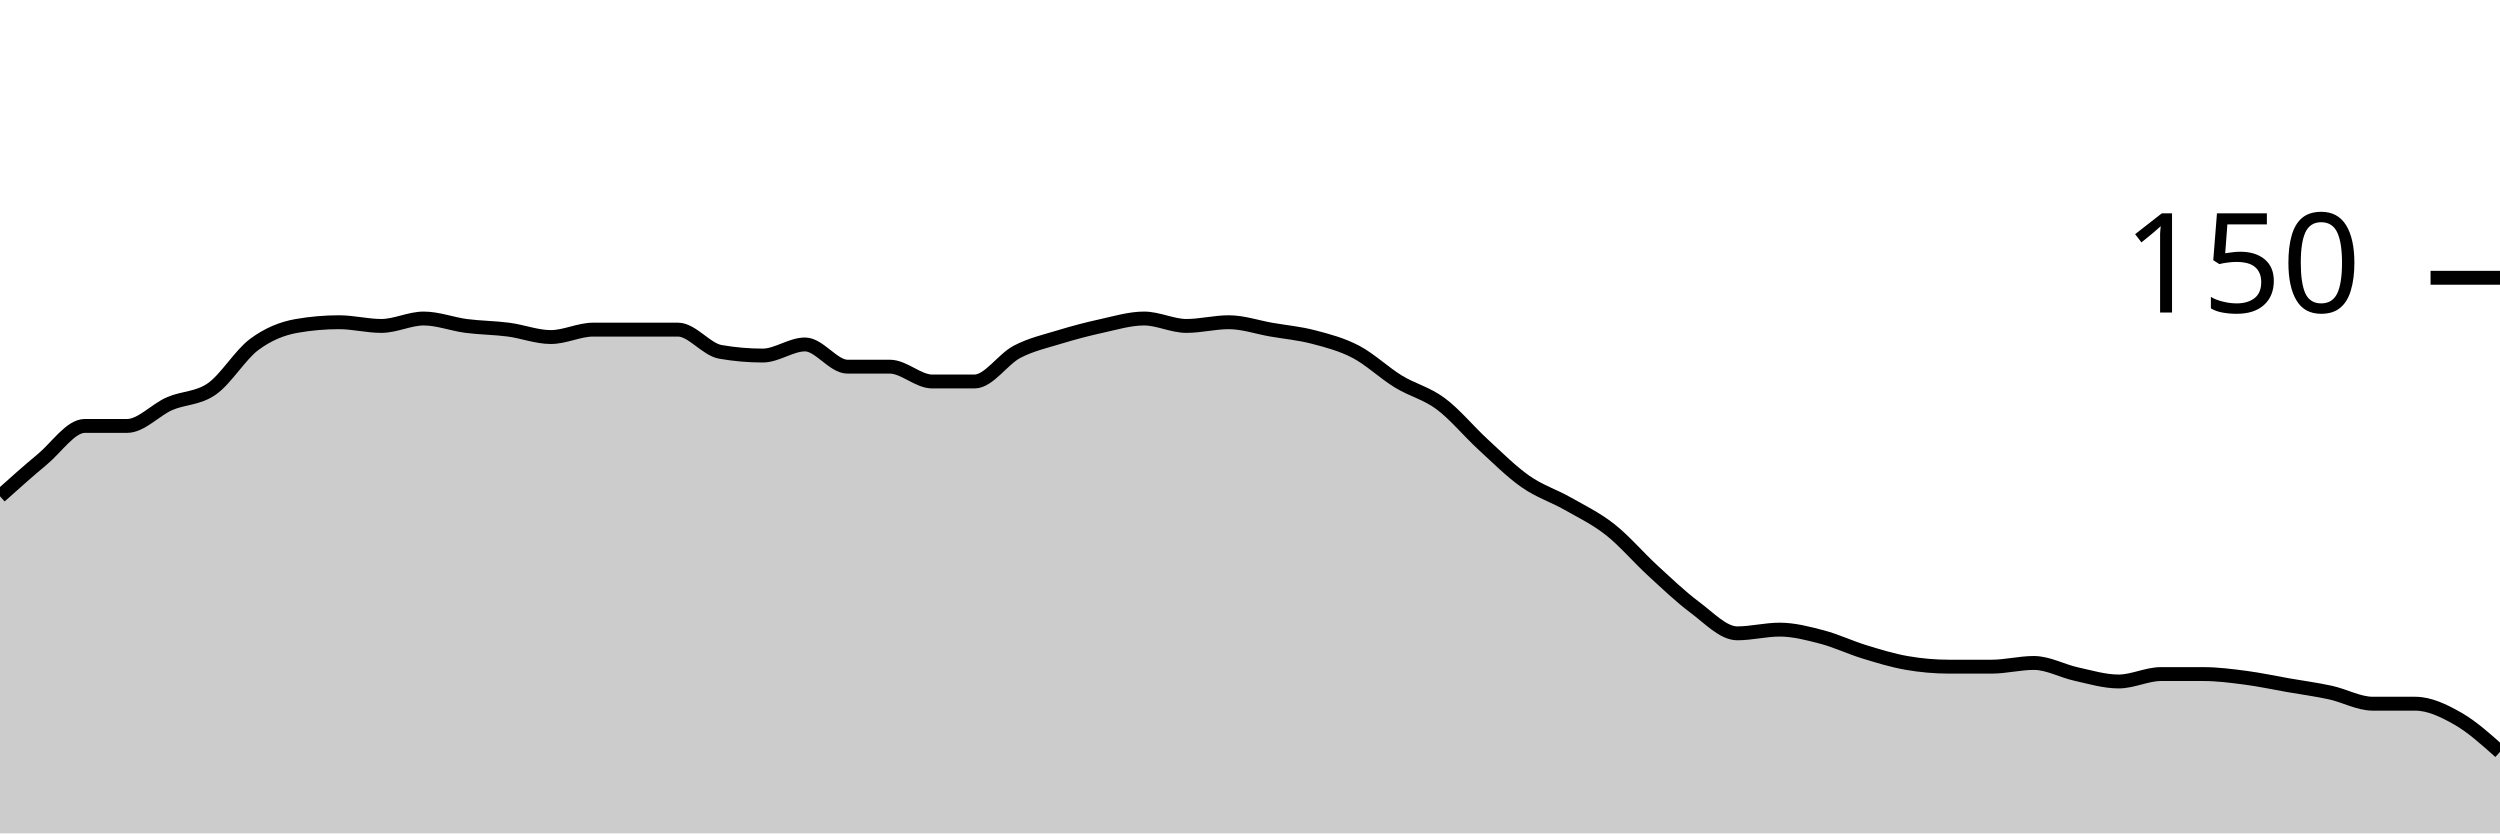
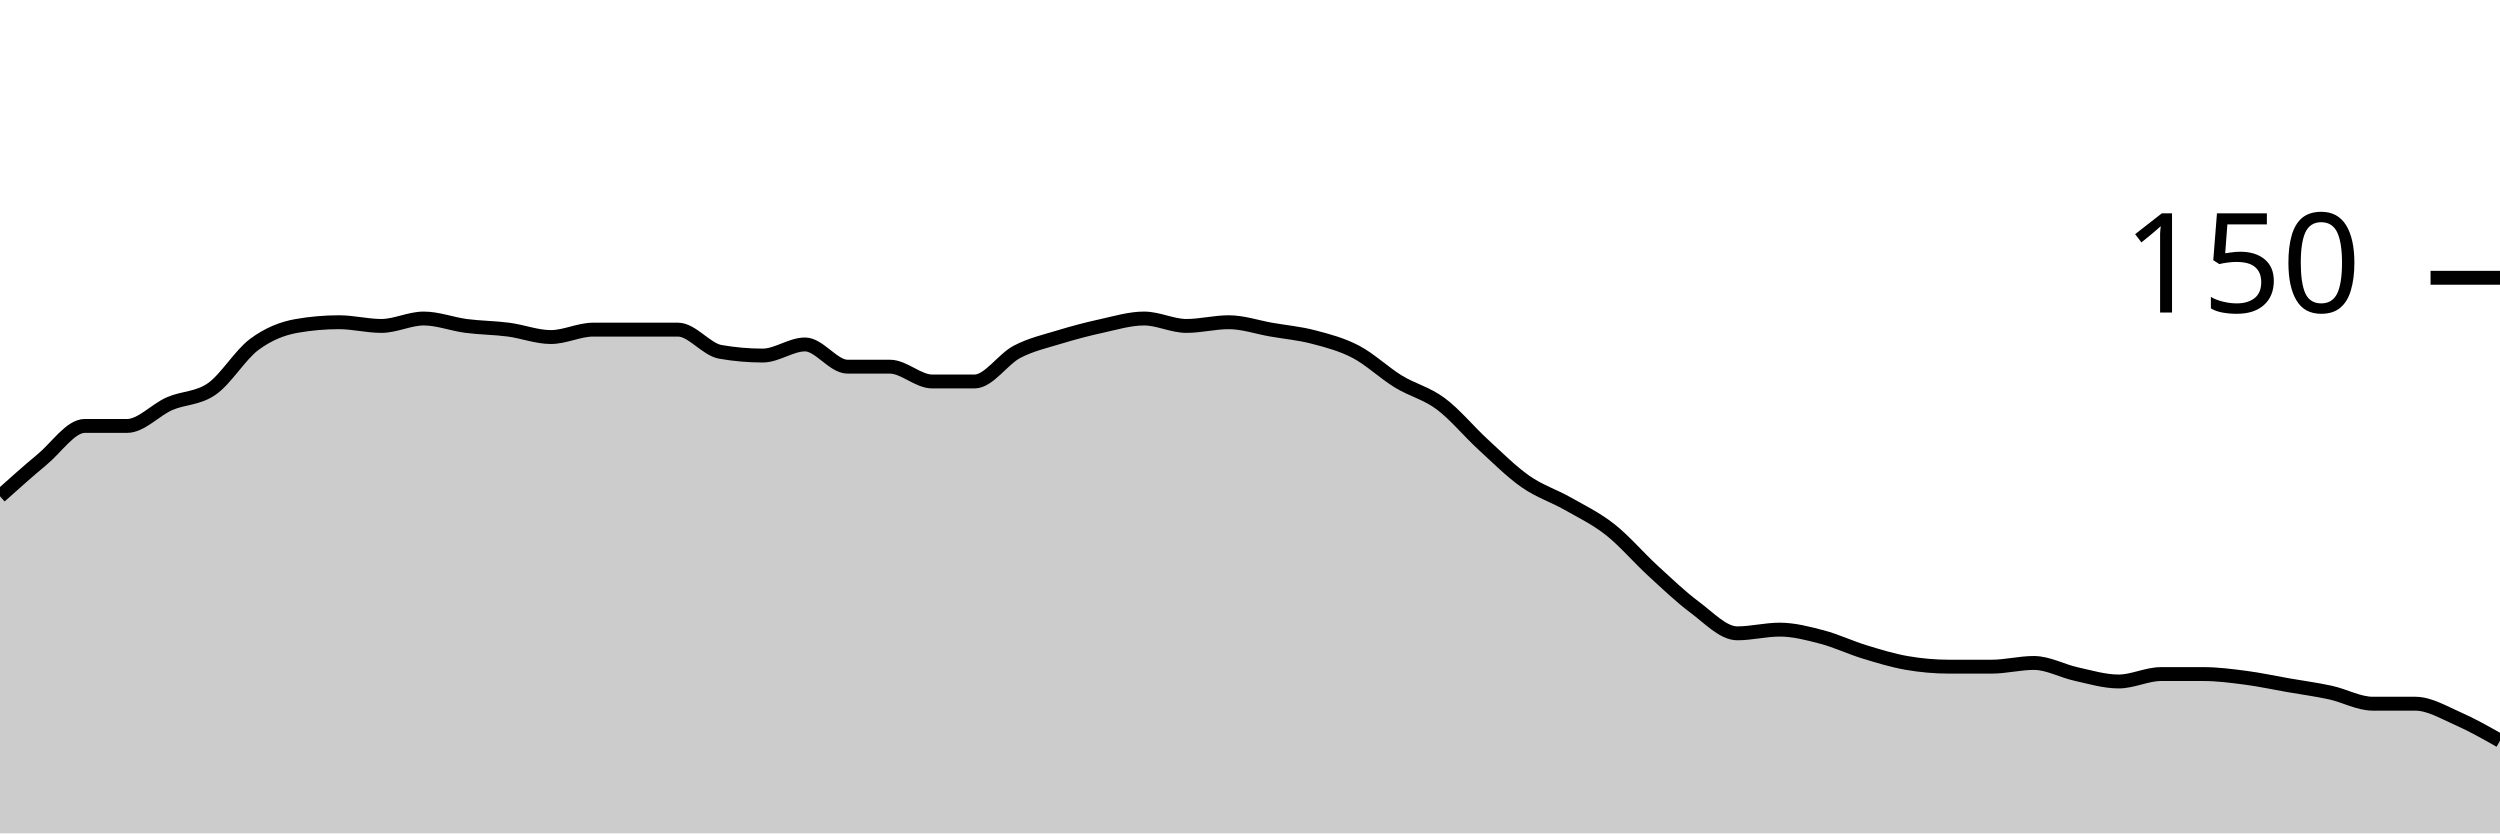
<svg xmlns="http://www.w3.org/2000/svg" viewBox="0 0 180 60">
  <g transform="translate(0,20)">
-     <path class="area" fill="rgba(0, 0, 0, 0.2)" d="M0,15.733C1.017,14.822,2.034,13.911,3.051,13.067C4.068,12.222,5.085,10.667,6.102,10.667C7.119,10.667,8.136,10.667,9.153,10.667C10.169,10.667,11.186,9.511,12.203,9.067C13.22,8.622,14.237,8.711,15.254,8C16.271,7.289,17.288,5.556,18.305,4.8C19.322,4.044,20.339,3.644,21.356,3.467C22.373,3.289,23.39,3.2,24.407,3.2C25.424,3.2,26.441,3.467,27.458,3.467C28.475,3.467,29.492,2.933,30.508,2.933C31.525,2.933,32.542,3.333,33.559,3.467C34.576,3.6,35.593,3.6,36.61,3.733C37.627,3.867,38.644,4.267,39.661,4.267C40.678,4.267,41.695,3.733,42.712,3.733C43.729,3.733,44.746,3.733,45.763,3.733C46.78,3.733,47.797,3.733,48.814,3.733C49.831,3.733,50.847,5.156,51.864,5.333C52.881,5.511,53.898,5.6,54.915,5.6C55.932,5.6,56.949,4.8,57.966,4.8C58.983,4.8,60,6.4,61.017,6.4C62.034,6.4,63.051,6.4,64.068,6.4C65.085,6.4,66.102,7.467,67.119,7.467C68.136,7.467,69.153,7.467,70.169,7.467C71.186,7.467,72.203,5.867,73.22,5.333C74.237,4.8,75.254,4.578,76.271,4.267C77.288,3.956,78.305,3.689,79.322,3.467C80.339,3.244,81.356,2.933,82.373,2.933C83.39,2.933,84.407,3.467,85.424,3.467C86.441,3.467,87.458,3.2,88.475,3.2C89.492,3.2,90.508,3.556,91.525,3.733C92.542,3.911,93.559,4,94.576,4.267C95.593,4.533,96.61,4.8,97.627,5.333C98.644,5.867,99.661,6.844,100.678,7.467C101.695,8.089,102.712,8.311,103.729,9.067C104.746,9.822,105.763,11.067,106.78,12C107.797,12.933,108.814,13.956,109.831,14.667C110.847,15.378,111.864,15.689,112.881,16.267C113.898,16.844,114.915,17.333,115.932,18.133C116.949,18.933,117.966,20.133,118.983,21.067C120,22,121.017,22.978,122.034,23.733C123.051,24.489,124.068,25.6,125.085,25.6C126.102,25.6,127.119,25.333,128.136,25.333C129.153,25.333,130.169,25.6,131.186,25.867C132.203,26.133,133.22,26.622,134.237,26.933C135.254,27.244,136.271,27.556,137.288,27.733C138.305,27.911,139.322,28,140.339,28C141.356,28,142.373,28,143.39,28C144.407,28,145.424,27.733,146.441,27.733C147.458,27.733,148.475,28.311,149.492,28.533C150.508,28.756,151.525,29.067,152.542,29.067C153.559,29.067,154.576,28.533,155.593,28.533C156.61,28.533,157.627,28.533,158.644,28.533C159.661,28.533,160.678,28.667,161.695,28.8C162.712,28.933,163.729,29.156,164.746,29.333C165.763,29.511,166.78,29.644,167.797,29.867C168.814,30.089,169.831,30.667,170.847,30.667C171.864,30.667,172.881,30.667,173.898,30.667C174.915,30.667,175.932,31.156,176.949,31.733C177.966,32.311,178.983,33.222,180,34.133L180,40C178.983,40,177.966,40,176.949,40C175.932,40,174.915,40,173.898,40C172.881,40,171.864,40,170.847,40C169.831,40,168.814,40,167.797,40C166.78,40,165.763,40,164.746,40C163.729,40,162.712,40,161.695,40C160.678,40,159.661,40,158.644,40C157.627,40,156.61,40,155.593,40C154.576,40,153.559,40,152.542,40C151.525,40,150.508,40,149.492,40C148.475,40,147.458,40,146.441,40C145.424,40,144.407,40,143.39,40C142.373,40,141.356,40,140.339,40C139.322,40,138.305,40,137.288,40C136.271,40,135.254,40,134.237,40C133.22,40,132.203,40,131.186,40C130.169,40,129.153,40,128.136,40C127.119,40,126.102,40,125.085,40C124.068,40,123.051,40,122.034,40C121.017,40,120,40,118.983,40C117.966,40,116.949,40,115.932,40C114.915,40,113.898,40,112.881,40C111.864,40,110.847,40,109.831,40C108.814,40,107.797,40,106.78,40C105.763,40,104.746,40,103.729,40C102.712,40,101.695,40,100.678,40C99.661,40,98.644,40,97.627,40C96.61,40,95.593,40,94.576,40C93.559,40,92.542,40,91.525,40C90.508,40,89.492,40,88.475,40C87.458,40,86.441,40,85.424,40C84.407,40,83.39,40,82.373,40C81.356,40,80.339,40,79.322,40C78.305,40,77.288,40,76.271,40C75.254,40,74.237,40,73.22,40C72.203,40,71.186,40,70.169,40C69.153,40,68.136,40,67.119,40C66.102,40,65.085,40,64.068,40C63.051,40,62.034,40,61.017,40C60,40,58.983,40,57.966,40C56.949,40,55.932,40,54.915,40C53.898,40,52.881,40,51.864,40C50.847,40,49.831,40,48.814,40C47.797,40,46.78,40,45.763,40C44.746,40,43.729,40,42.712,40C41.695,40,40.678,40,39.661,40C38.644,40,37.627,40,36.61,40C35.593,40,34.576,40,33.559,40C32.542,40,31.525,40,30.508,40C29.492,40,28.475,40,27.458,40C26.441,40,25.424,40,24.407,40C23.39,40,22.373,40,21.356,40C20.339,40,19.322,40,18.305,40C17.288,40,16.271,40,15.254,40C14.237,40,13.22,40,12.203,40C11.186,40,10.169,40,9.153,40C8.136,40,7.119,40,6.102,40C5.085,40,4.068,40,3.051,40C2.034,40,1.017,40,0,40Z" />
-     <path class="line" stroke="black" fill="none" d="M0,15.733C1.017,14.822,2.034,13.911,3.051,13.067C4.068,12.222,5.085,10.667,6.102,10.667C7.119,10.667,8.136,10.667,9.153,10.667C10.169,10.667,11.186,9.511,12.203,9.067C13.22,8.622,14.237,8.711,15.254,8C16.271,7.289,17.288,5.556,18.305,4.8C19.322,4.044,20.339,3.644,21.356,3.467C22.373,3.289,23.39,3.2,24.407,3.2C25.424,3.2,26.441,3.467,27.458,3.467C28.475,3.467,29.492,2.933,30.508,2.933C31.525,2.933,32.542,3.333,33.559,3.467C34.576,3.6,35.593,3.6,36.61,3.733C37.627,3.867,38.644,4.267,39.661,4.267C40.678,4.267,41.695,3.733,42.712,3.733C43.729,3.733,44.746,3.733,45.763,3.733C46.78,3.733,47.797,3.733,48.814,3.733C49.831,3.733,50.847,5.156,51.864,5.333C52.881,5.511,53.898,5.6,54.915,5.6C55.932,5.6,56.949,4.8,57.966,4.8C58.983,4.8,60,6.4,61.017,6.4C62.034,6.4,63.051,6.4,64.068,6.4C65.085,6.4,66.102,7.467,67.119,7.467C68.136,7.467,69.153,7.467,70.169,7.467C71.186,7.467,72.203,5.867,73.22,5.333C74.237,4.8,75.254,4.578,76.271,4.267C77.288,3.956,78.305,3.689,79.322,3.467C80.339,3.244,81.356,2.933,82.373,2.933C83.39,2.933,84.407,3.467,85.424,3.467C86.441,3.467,87.458,3.2,88.475,3.2C89.492,3.2,90.508,3.556,91.525,3.733C92.542,3.911,93.559,4,94.576,4.267C95.593,4.533,96.61,4.8,97.627,5.333C98.644,5.867,99.661,6.844,100.678,7.467C101.695,8.089,102.712,8.311,103.729,9.067C104.746,9.822,105.763,11.067,106.78,12C107.797,12.933,108.814,13.956,109.831,14.667C110.847,15.378,111.864,15.689,112.881,16.267C113.898,16.844,114.915,17.333,115.932,18.133C116.949,18.933,117.966,20.133,118.983,21.067C120,22,121.017,22.978,122.034,23.733C123.051,24.489,124.068,25.6,125.085,25.6C126.102,25.6,127.119,25.333,128.136,25.333C129.153,25.333,130.169,25.6,131.186,25.867C132.203,26.133,133.22,26.622,134.237,26.933C135.254,27.244,136.271,27.556,137.288,27.733C138.305,27.911,139.322,28,140.339,28C141.356,28,142.373,28,143.39,28C144.407,28,145.424,27.733,146.441,27.733C147.458,27.733,148.475,28.311,149.492,28.533C150.508,28.756,151.525,29.067,152.542,29.067C153.559,29.067,154.576,28.533,155.593,28.533C156.61,28.533,157.627,28.533,158.644,28.533C159.661,28.533,160.678,28.667,161.695,28.8C162.712,28.933,163.729,29.156,164.746,29.333C165.763,29.511,166.78,29.644,167.797,29.867C168.814,30.089,169.831,30.667,170.847,30.667C171.864,30.667,172.881,30.667,173.898,30.667C174.915,30.667,175.932,31.156,176.949,31.733C177.966,32.311,178.983,33.222,180,34.133" />
+     <path class="area" fill="rgba(0, 0, 0, 0.2)" d="M0,15.733C1.017,14.822,2.034,13.911,3.051,13.067C4.068,12.222,5.085,10.667,6.102,10.667C7.119,10.667,8.136,10.667,9.153,10.667C10.169,10.667,11.186,9.511,12.203,9.067C13.22,8.622,14.237,8.711,15.254,8C16.271,7.289,17.288,5.556,18.305,4.8C19.322,4.044,20.339,3.644,21.356,3.467C22.373,3.289,23.39,3.2,24.407,3.2C25.424,3.2,26.441,3.467,27.458,3.467C28.475,3.467,29.492,2.933,30.508,2.933C31.525,2.933,32.542,3.333,33.559,3.467C34.576,3.6,35.593,3.6,36.61,3.733C37.627,3.867,38.644,4.267,39.661,4.267C40.678,4.267,41.695,3.733,42.712,3.733C43.729,3.733,44.746,3.733,45.763,3.733C46.78,3.733,47.797,3.733,48.814,3.733C49.831,3.733,50.847,5.156,51.864,5.333C52.881,5.511,53.898,5.6,54.915,5.6C55.932,5.6,56.949,4.8,57.966,4.8C58.983,4.8,60,6.4,61.017,6.4C62.034,6.4,63.051,6.4,64.068,6.4C65.085,6.4,66.102,7.467,67.119,7.467C68.136,7.467,69.153,7.467,70.169,7.467C71.186,7.467,72.203,5.867,73.22,5.333C74.237,4.8,75.254,4.578,76.271,4.267C77.288,3.956,78.305,3.689,79.322,3.467C80.339,3.244,81.356,2.933,82.373,2.933C83.39,2.933,84.407,3.467,85.424,3.467C86.441,3.467,87.458,3.2,88.475,3.2C89.492,3.2,90.508,3.556,91.525,3.733C92.542,3.911,93.559,4,94.576,4.267C95.593,4.533,96.61,4.8,97.627,5.333C98.644,5.867,99.661,6.844,100.678,7.467C101.695,8.089,102.712,8.311,103.729,9.067C104.746,9.822,105.763,11.067,106.78,12C107.797,12.933,108.814,13.956,109.831,14.667C110.847,15.378,111.864,15.689,112.881,16.267C113.898,16.844,114.915,17.333,115.932,18.133C116.949,18.933,117.966,20.133,118.983,21.067C120,22,121.017,22.978,122.034,23.733C123.051,24.489,124.068,25.6,125.085,25.6C126.102,25.6,127.119,25.333,128.136,25.333C129.153,25.333,130.169,25.6,131.186,25.867C132.203,26.133,133.22,26.622,134.237,26.933C135.254,27.244,136.271,27.556,137.288,27.733C138.305,27.911,139.322,28,140.339,28C141.356,28,142.373,28,143.39,28C144.407,28,145.424,27.733,146.441,27.733C147.458,27.733,148.475,28.311,149.492,28.533C150.508,28.756,151.525,29.067,152.542,29.067C153.559,29.067,154.576,28.533,155.593,28.533C156.61,28.533,157.627,28.533,158.644,28.533C159.661,28.533,160.678,28.667,161.695,28.8C162.712,28.933,163.729,29.156,164.746,29.333C165.763,29.511,166.78,29.644,167.797,29.867C168.814,30.089,169.831,30.667,170.847,30.667C171.864,30.667,172.881,30.667,173.898,30.667C174.915,30.667,175.932,31.289,176.949,31.733C177.966,32.178,178.983,32.756,180,33.333L180,40C178.983,40,177.966,40,176.949,40C175.932,40,174.915,40,173.898,40C172.881,40,171.864,40,170.847,40C169.831,40,168.814,40,167.797,40C166.78,40,165.763,40,164.746,40C163.729,40,162.712,40,161.695,40C160.678,40,159.661,40,158.644,40C157.627,40,156.61,40,155.593,40C154.576,40,153.559,40,152.542,40C151.525,40,150.508,40,149.492,40C148.475,40,147.458,40,146.441,40C145.424,40,144.407,40,143.39,40C142.373,40,141.356,40,140.339,40C139.322,40,138.305,40,137.288,40C136.271,40,135.254,40,134.237,40C133.22,40,132.203,40,131.186,40C130.169,40,129.153,40,128.136,40C127.119,40,126.102,40,125.085,40C124.068,40,123.051,40,122.034,40C121.017,40,120,40,118.983,40C117.966,40,116.949,40,115.932,40C114.915,40,113.898,40,112.881,40C111.864,40,110.847,40,109.831,40C108.814,40,107.797,40,106.78,40C105.763,40,104.746,40,103.729,40C102.712,40,101.695,40,100.678,40C99.661,40,98.644,40,97.627,40C96.61,40,95.593,40,94.576,40C93.559,40,92.542,40,91.525,40C90.508,40,89.492,40,88.475,40C87.458,40,86.441,40,85.424,40C84.407,40,83.39,40,82.373,40C81.356,40,80.339,40,79.322,40C78.305,40,77.288,40,76.271,40C75.254,40,74.237,40,73.22,40C72.203,40,71.186,40,70.169,40C69.153,40,68.136,40,67.119,40C66.102,40,65.085,40,64.068,40C63.051,40,62.034,40,61.017,40C60,40,58.983,40,57.966,40C56.949,40,55.932,40,54.915,40C53.898,40,52.881,40,51.864,40C50.847,40,49.831,40,48.814,40C47.797,40,46.78,40,45.763,40C44.746,40,43.729,40,42.712,40C41.695,40,40.678,40,39.661,40C38.644,40,37.627,40,36.61,40C35.593,40,34.576,40,33.559,40C32.542,40,31.525,40,30.508,40C29.492,40,28.475,40,27.458,40C26.441,40,25.424,40,24.407,40C23.39,40,22.373,40,21.356,40C20.339,40,19.322,40,18.305,40C17.288,40,16.271,40,15.254,40C14.237,40,13.22,40,12.203,40C11.186,40,10.169,40,9.153,40C8.136,40,7.119,40,6.102,40C5.085,40,4.068,40,3.051,40C2.034,40,1.017,40,0,40Z" />
+     <path class="line" stroke="black" fill="none" d="M0,15.733C1.017,14.822,2.034,13.911,3.051,13.067C4.068,12.222,5.085,10.667,6.102,10.667C7.119,10.667,8.136,10.667,9.153,10.667C10.169,10.667,11.186,9.511,12.203,9.067C13.22,8.622,14.237,8.711,15.254,8C16.271,7.289,17.288,5.556,18.305,4.8C19.322,4.044,20.339,3.644,21.356,3.467C22.373,3.289,23.39,3.2,24.407,3.2C25.424,3.2,26.441,3.467,27.458,3.467C28.475,3.467,29.492,2.933,30.508,2.933C31.525,2.933,32.542,3.333,33.559,3.467C34.576,3.6,35.593,3.6,36.61,3.733C37.627,3.867,38.644,4.267,39.661,4.267C40.678,4.267,41.695,3.733,42.712,3.733C43.729,3.733,44.746,3.733,45.763,3.733C46.78,3.733,47.797,3.733,48.814,3.733C49.831,3.733,50.847,5.156,51.864,5.333C52.881,5.511,53.898,5.6,54.915,5.6C55.932,5.6,56.949,4.8,57.966,4.8C58.983,4.8,60,6.4,61.017,6.4C62.034,6.4,63.051,6.4,64.068,6.4C65.085,6.4,66.102,7.467,67.119,7.467C68.136,7.467,69.153,7.467,70.169,7.467C71.186,7.467,72.203,5.867,73.22,5.333C74.237,4.8,75.254,4.578,76.271,4.267C77.288,3.956,78.305,3.689,79.322,3.467C80.339,3.244,81.356,2.933,82.373,2.933C83.39,2.933,84.407,3.467,85.424,3.467C86.441,3.467,87.458,3.2,88.475,3.2C89.492,3.2,90.508,3.556,91.525,3.733C92.542,3.911,93.559,4,94.576,4.267C95.593,4.533,96.61,4.8,97.627,5.333C98.644,5.867,99.661,6.844,100.678,7.467C101.695,8.089,102.712,8.311,103.729,9.067C104.746,9.822,105.763,11.067,106.78,12C107.797,12.933,108.814,13.956,109.831,14.667C110.847,15.378,111.864,15.689,112.881,16.267C113.898,16.844,114.915,17.333,115.932,18.133C116.949,18.933,117.966,20.133,118.983,21.067C120,22,121.017,22.978,122.034,23.733C123.051,24.489,124.068,25.6,125.085,25.6C126.102,25.6,127.119,25.333,128.136,25.333C129.153,25.333,130.169,25.6,131.186,25.867C132.203,26.133,133.22,26.622,134.237,26.933C135.254,27.244,136.271,27.556,137.288,27.733C138.305,27.911,139.322,28,140.339,28C141.356,28,142.373,28,143.39,28C144.407,28,145.424,27.733,146.441,27.733C147.458,27.733,148.475,28.311,149.492,28.533C150.508,28.756,151.525,29.067,152.542,29.067C153.559,29.067,154.576,28.533,155.593,28.533C156.61,28.533,157.627,28.533,158.644,28.533C159.661,28.533,160.678,28.667,161.695,28.8C162.712,28.933,163.729,29.156,164.746,29.333C165.763,29.511,166.78,29.644,167.797,29.867C168.814,30.089,169.831,30.667,170.847,30.667C171.864,30.667,172.881,30.667,173.898,30.667C174.915,30.667,175.932,31.289,176.949,31.733C177.966,32.178,178.983,32.756,180,33.333" />
    <path class="axis-ceiling" stroke-width="1" stroke="black" fill="none" d="M175,0L180,0" />
    <text class="axis-ceiling-label" font-family="sans-serif" text-anchor="end" font-size="10px" x="170" y="2.5">150</text>
  </g>
</svg>
